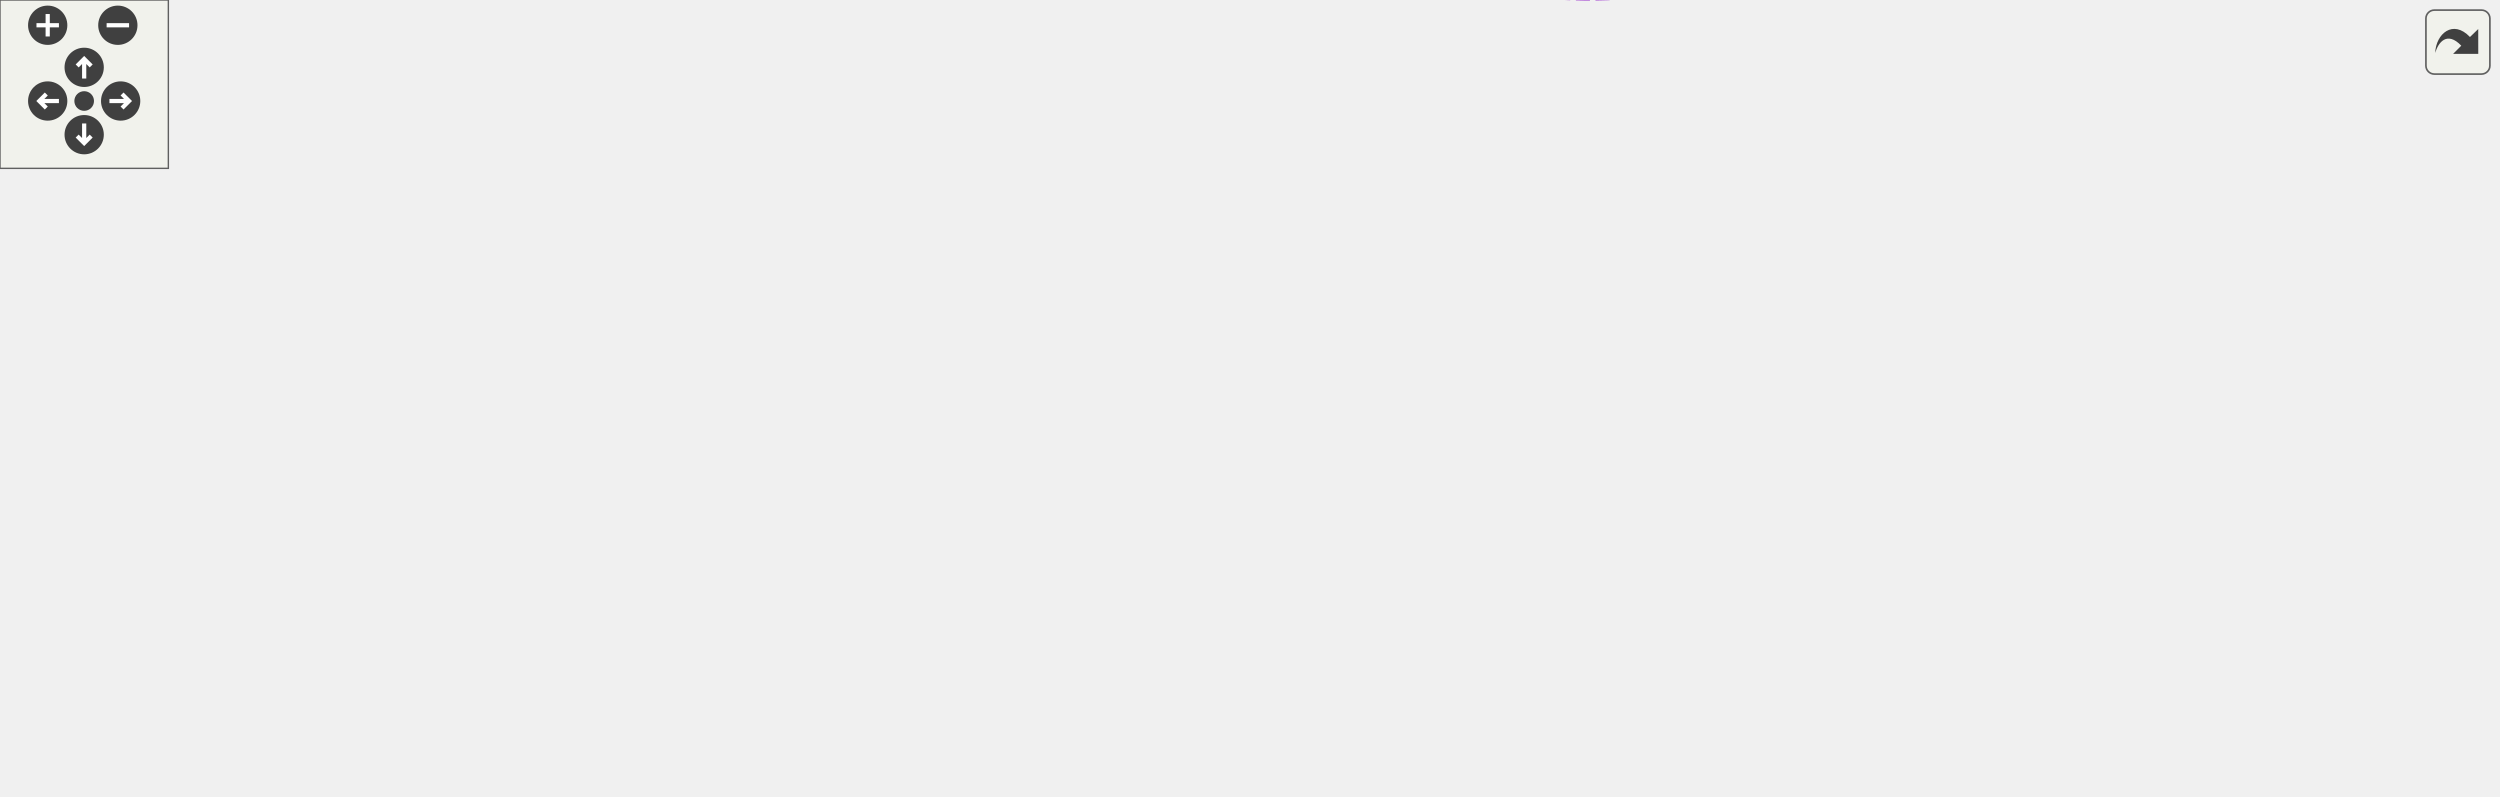
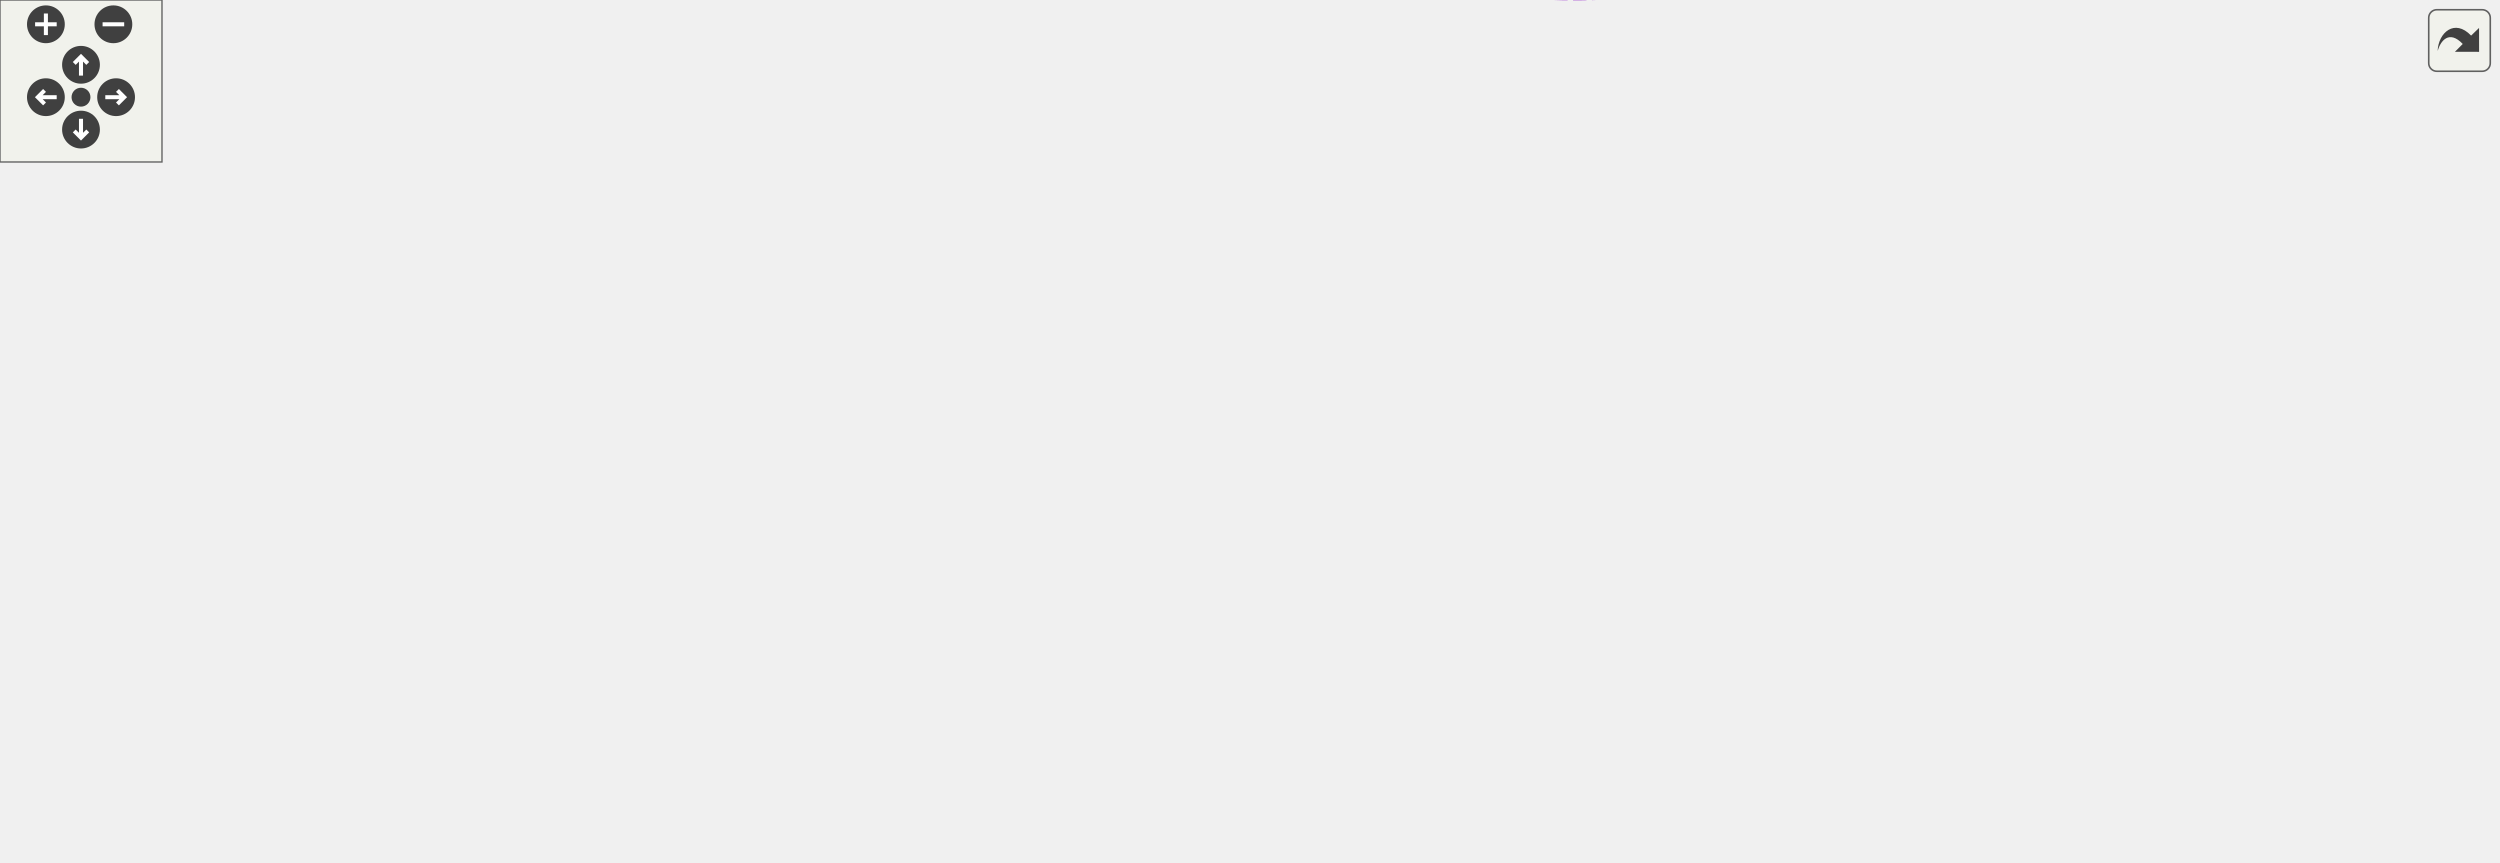
<svg xmlns="http://www.w3.org/2000/svg" xmlns:xlink="http://www.w3.org/1999/xlink" id="main" version="1.1" xml:space="preserve">
  <style type="text/css">
.edge:hover path { stroke: red; }
.edge:hover polygon { stroke: red; fill: red; }
</style>
  <defs>
    <circle id="rim" cx="0" cy="0" r="7" />
    <circle id="rim2" cx="0" cy="0" r="3.5" />
    <g id="zoomPlus">
      <use xlink:href="#rim" fill="#404040">
        <set attributeName="fill" to="#808080" begin="zoomplus.mouseover" end="zoomplus.mouseout" />
      </use>
      <path d="M-4,0h8M0,-4v8" fill="none" stroke="white" stroke-width="1.5" pointer-events="none" />
    </g>
    <g id="zoomMin">
      <use xlink:href="#rim" fill="#404040">
        <set attributeName="fill" to="#808080" begin="zoomminus.mouseover" end="zoomminus.mouseout" />
      </use>
      <path d="M-4,0h8" fill="none" stroke="white" stroke-width="1.5" pointer-events="none" />
    </g>
    <g id="dirArrow">
      <path fill="none" stroke="white" stroke-width="1.5" d="M0,-3.0v7 M-2.5,-0.5L0,-3.0L2.5,-0.5" />
    </g>
    <g id="resetDef">
      <use xlink:href="#rim2" fill="#404040">
        <set attributeName="fill" to="#808080" begin="reset.mouseover" end="reset.mouseout" />
      </use>
    </g>
  </defs>
  <svg id="graph" class="graph">
    <g id="viewport">
      <g id="node1" class="node">
        <g id="a_node1">
          <a xlink:title=" ">
-             <polygon fill="#999999" stroke="#666666" points="890,-130.21 787,-130.21 787,-111.21 890,-111.21 890,-130.21" />
-             <text text-anchor="middle" x="838.5" y="-118.21" font-family="Helvetica,sans-Serif" font-size="10.00">CellList::SplicedIn</text>
+             <polygon fill="#999999" stroke="#666666" points="925,-165.88 822,-165.88 822,-146.88 925,-146.88 925,-165.88" />
+             <text text-anchor="middle" x="873.5" y="-153.88" font-family="Helvetica,sans-Serif" font-size="10.00">CellList::SplicedIn</text>
          </a>
        </g>
      </g>
      <g id="node2" class="node">
        <g id="a_node2">
          <a xlink:href="classCell.html" target="_top" xlink:title="The base class all cell types the worksheet can consist of are derived from.">
-             <polygon fill="white" stroke="#666666" points="694,-130.21 659,-130.21 659,-111.21 694,-111.21 694,-130.21" />
-             <text text-anchor="middle" x="676.5" y="-118.21" font-family="Helvetica,sans-Serif" font-size="10.00">Cell</text>
+             <polygon fill="white" stroke="#666666" points="729,-165.88 694,-165.88 694,-146.88 729,-146.88 729,-165.88" />
+             <text text-anchor="middle" x="711.5" y="-153.88" font-family="Helvetica,sans-Serif" font-size="10.00">Cell</text>
          </a>
        </g>
      </g>
      <g id="edge1" class="edge">
-         <path fill="none" stroke="#9a32cd" stroke-dasharray="5,2" d="M704.15,-120.71C726.6,-120.71 759.36,-120.71 786.79,-120.71" />
-         <polygon fill="#9a32cd" stroke="#9a32cd" points="704.02,-117.21 694.02,-120.71 704.02,-124.21 704.02,-117.21" />
-         <text text-anchor="middle" x="740.5" y="-123.71" font-family="Helvetica,sans-Serif" font-size="10.00"> lastSpliced</text>
+         <path fill="none" stroke="#9a32cd" stroke-dasharray="5,2" d="M739.15,-156.38C761.6,-156.38 794.36,-156.38 821.79,-156.38" />
+         <polygon fill="#9a32cd" stroke="#9a32cd" points="739.02,-152.88 729.02,-156.38 739.02,-159.88 739.02,-152.88" />
+         <text text-anchor="middle" x="775.5" y="-159.38" font-family="Helvetica,sans-Serif" font-size="10.00"> lastSpliced</text>
      </g>
      <g id="node3" class="node">
        <g id="a_node3">
          <a xlink:href="classObserved.html" target="_top" xlink:title="Objects deriving from this class can be observed by the CellPtr.">
-             <polygon fill="white" stroke="#666666" points="496.5,-223.21 433.5,-223.21 433.5,-204.21 496.5,-204.21 496.5,-223.21" />
-             <text text-anchor="middle" x="465" y="-211.21" font-family="Helvetica,sans-Serif" font-size="10.00">Observed</text>
+             <polygon fill="white" stroke="#666666" points="496.5,-258.88 433.5,-258.88 433.5,-239.88 496.5,-239.88 496.5,-258.88" />
+             <text text-anchor="middle" x="465" y="-246.88" font-family="Helvetica,sans-Serif" font-size="10.00">Observed</text>
          </a>
        </g>
      </g>
      <g id="edge2" class="edge">
-         <path fill="none" stroke="#63b8ff" d="M506.75,-216C544.84,-216.1 601.61,-210.78 641,-182.71 659.06,-169.85 668.78,-144.42 672.96,-130.46" />
-         <polygon fill="#63b8ff" stroke="#63b8ff" points="506.58,-212.5 496.53,-215.85 506.47,-219.5 506.58,-212.5" />
+         <path fill="none" stroke="#63b8ff" d="M506.64,-254.9C552.07,-258.85 625.83,-258.39 676,-223.38 695.74,-209.6 704.93,-181.02 708.53,-166.03" />
+         <polygon fill="#63b8ff" stroke="#63b8ff" points="506.86,-251.4 496.56,-253.91 506.17,-258.37 506.86,-251.4" />
      </g>
      <g id="node4" class="node">
        <g id="a_node4">
          <a xlink:href="classCellPtr.html" target="_top" xlink:title=" ">
-             <polygon fill="white" stroke="#666666" points="524.5,-186.21 405.5,-186.21 405.5,-167.21 524.5,-167.21 524.5,-186.21" />
-             <text text-anchor="middle" x="465" y="-174.21" font-family="Helvetica,sans-Serif" font-size="10.00">CellPtr&lt; GroupCell &gt;</text>
+             <polygon fill="white" stroke="#666666" points="524.5,-221.88 405.5,-221.88 405.5,-202.88 524.5,-202.88 524.5,-221.88" />
+             <text text-anchor="middle" x="465" y="-209.88" font-family="Helvetica,sans-Serif" font-size="10.00">CellPtr&lt; GroupCell &gt;</text>
          </a>
        </g>
      </g>
      <g id="edge3" class="edge">
-         <path fill="none" stroke="#9a32cd" stroke-dasharray="5,2" d="M534.67,-171.78C567.81,-167.6 607.54,-159.91 641,-145.71 649.72,-142.02 658.34,-135.77 664.79,-130.44" />
-         <polygon fill="#9a32cd" stroke="#9a32cd" points="534.14,-168.31 524.61,-172.96 534.95,-175.27 534.14,-168.31" />
-         <text text-anchor="middle" x="600" y="-170.71" font-family="Helvetica,sans-Serif" font-size="10.00"> m_group</text>
+         <path fill="none" stroke="#9a32cd" stroke-dasharray="5,2" d="M534.82,-211.19C576.97,-208.39 631.23,-200.98 676,-182.38 685.14,-178.58 694.03,-171.79 700.49,-166.1" />
+         <polygon fill="#9a32cd" stroke="#9a32cd" points="534.43,-207.71 524.66,-211.79 534.85,-214.69 534.43,-207.71" />
+         <text text-anchor="middle" x="617.5" y="-211.38" font-family="Helvetica,sans-Serif" font-size="10.00"> m_group</text>
      </g>
      <g id="node5" class="node">
        <g id="a_node5">
          <a xlink:href="classCellPtrBase.html" target="_top" xlink:title="An implementation detail for the type-specific templated cell pointers.">
-             <polygon fill="white" stroke="#666666" points="260,-164.21 187,-164.21 187,-145.21 260,-145.21 260,-164.21" />
-             <text text-anchor="middle" x="223.5" y="-152.21" font-family="Helvetica,sans-Serif" font-size="10.00">CellPtrBase</text>
+             <polygon fill="white" stroke="#666666" points="260,-199.88 187,-199.88 187,-180.88 260,-180.88 260,-199.88" />
+             <text text-anchor="middle" x="223.5" y="-187.88" font-family="Helvetica,sans-Serif" font-size="10.00">CellPtrBase</text>
          </a>
        </g>
      </g>
      <g id="edge4" class="edge">
-         <path fill="none" stroke="#63b8ff" d="M270.28,-159C272.89,-159.24 275.48,-159.48 278,-159.71 320.62,-163.65 368.74,-168.05 405.36,-171.38" />
-         <polygon fill="#63b8ff" stroke="#63b8ff" points="270.46,-155.5 260.18,-158.06 269.82,-162.47 270.46,-155.5" />
+         <path fill="none" stroke="#63b8ff" d="M270.28,-194.66C272.89,-194.91 275.48,-195.15 278,-195.38 320.62,-199.32 368.74,-203.71 405.36,-207.05" />
+         <polygon fill="#63b8ff" stroke="#63b8ff" points="270.46,-191.17 260.18,-193.72 269.82,-198.14 270.46,-191.17" />
      </g>
      <g id="node6" class="node">
        <g id="a_node6">
          <a xlink:href="classCellPtr.html" target="_top" xlink:title=" ">
-             <polygon fill="white" stroke="#666666" points="510,-149.21 420,-149.21 420,-130.21 510,-130.21 510,-149.21" />
-             <text text-anchor="middle" x="465" y="-137.21" font-family="Helvetica,sans-Serif" font-size="10.00">CellPtr&lt; Cell &gt;</text>
+             <polygon fill="white" stroke="#666666" points="510,-184.88 420,-184.88 420,-165.88 510,-165.88 510,-184.88" />
+             <text text-anchor="middle" x="465" y="-172.88" font-family="Helvetica,sans-Serif" font-size="10.00">CellPtr&lt; Cell &gt;</text>
          </a>
        </g>
      </g>
      <g id="edge6" class="edge">
-         <path fill="none" stroke="#63b8ff" d="M270.28,-151.85C313.26,-149.15 377.13,-145.15 419.64,-142.49" />
-         <polygon fill="#63b8ff" stroke="#63b8ff" points="269.86,-148.37 260.1,-152.48 270.3,-155.35 269.86,-148.37" />
+         <path fill="none" stroke="#63b8ff" d="M270.28,-187.51C313.26,-184.82 377.13,-180.82 419.64,-178.16" />
+         <polygon fill="#63b8ff" stroke="#63b8ff" points="269.86,-184.03 260.1,-188.15 270.3,-191.02 269.86,-184.03" />
      </g>
      <g id="edge5" class="edge">
-         <path fill="none" stroke="#9a32cd" stroke-dasharray="5,2" d="M520.28,-134.79C566.23,-130.62 629.19,-124.91 658.81,-122.23" />
-         <polygon fill="#9a32cd" stroke="#9a32cd" points="519.82,-131.32 510.17,-135.71 520.45,-138.29 519.82,-131.32" />
-         <text text-anchor="middle" x="600" y="-133.71" font-family="Helvetica,sans-Serif" font-size="10.00"> m_nextToDraw</text>
+         <path fill="none" stroke="#9a32cd" stroke-dasharray="5,2" d="M520.31,-171.16C575.83,-166.84 658.75,-160.4 693.85,-157.67" />
+         <polygon fill="#9a32cd" stroke="#9a32cd" points="519.98,-167.67 510.28,-171.94 520.52,-174.65 519.98,-167.67" />
+         <text text-anchor="middle" x="617.5" y="-170.38" font-family="Helvetica,sans-Serif" font-size="10.00"> m_nextToDraw</text>
      </g>
      <g id="node7" class="node">
        <g id="a_node7">
          <a xlink:href="classConfiguration.html" target="_top" xlink:title="The configuration storage for the current worksheet.">
-             <polygon fill="white" stroke="#666666" points="506,-73.21 424,-73.21 424,-54.21 506,-54.21 506,-73.21" />
-             <text text-anchor="middle" x="465" y="-61.21" font-family="Helvetica,sans-Serif" font-size="10.00">Configuration</text>
+             <polygon fill="white" stroke="#666666" points="506,-108.88 424,-108.88 424,-89.88 506,-89.88 506,-108.88" />
+             <text text-anchor="middle" x="465" y="-96.88" font-family="Helvetica,sans-Serif" font-size="10.00">Configuration</text>
          </a>
        </g>
      </g>
      <g id="edge7" class="edge">
-         <path fill="none" stroke="#9a32cd" stroke-dasharray="5,2" d="M516.03,-57.07C552.74,-54.57 602.67,-56.27 641,-76.71 655.22,-84.3 665.5,-100.55 670.98,-111.03" />
-         <polygon fill="#9a32cd" stroke="#9a32cd" points="515.74,-53.58 506.05,-57.88 516.3,-60.56 515.74,-53.58" />
-         <text text-anchor="middle" x="600" y="-79.71" font-family="Helvetica,sans-Serif" font-size="10.00"> m_configuration</text>
+         <path fill="none" stroke="#9a32cd" stroke-dasharray="5,2" d="M516.63,-97.82C569.8,-97.01 649.32,-98.36 676,-112.38 690.26,-119.87 700.54,-136.15 705.99,-146.67" />
+         <polygon fill="#9a32cd" stroke="#9a32cd" points="516.3,-94.33 506.37,-98.01 516.43,-101.33 516.3,-94.33" />
+         <text text-anchor="middle" x="617.5" y="-115.38" font-family="Helvetica,sans-Serif" font-size="10.00"> m_configuration</text>
      </g>
      <g id="node8" class="node">
        <g id="a_node8">
          <a xlink:href="classStyle.html" target="_top" xlink:title="Text Style Definition.">
-             <polygon fill="white" stroke="#666666" points="244,-73.21 203,-73.21 203,-54.21 244,-54.21 244,-73.21" />
-             <text text-anchor="middle" x="223.5" y="-61.21" font-family="Helvetica,sans-Serif" font-size="10.00">Style</text>
+             <polygon fill="white" stroke="#666666" points="244,-108.88 203,-108.88 203,-89.88 244,-89.88 244,-108.88" />
+             <text text-anchor="middle" x="223.5" y="-96.88" font-family="Helvetica,sans-Serif" font-size="10.00">Style</text>
          </a>
        </g>
      </g>
      <g id="edge8" class="edge">
-         <path fill="none" stroke="#9a32cd" stroke-dasharray="5,2" d="M254.13,-63.71C296.79,-63.71 375.67,-63.71 423.63,-63.71" />
-         <polygon fill="#9a32cd" stroke="#9a32cd" points="254.1,-60.21 244.1,-63.71 254.1,-67.21 254.1,-60.21" />
-         <text text-anchor="middle" x="324.5" y="-66.71" font-family="Helvetica,sans-Serif" font-size="10.00"> m_styles</text>
+         <path fill="none" stroke="#9a32cd" stroke-dasharray="5,2" d="M254.13,-99.38C296.79,-99.38 375.67,-99.38 423.63,-99.38" />
+         <polygon fill="#9a32cd" stroke="#9a32cd" points="254.1,-95.88 244.1,-99.38 254.1,-102.88 254.1,-95.88" />
+         <text text-anchor="middle" x="324.5" y="-102.38" font-family="Helvetica,sans-Serif" font-size="10.00"> m_styles</text>
      </g>
      <g id="node9" class="node">
        <g id="a_node9">
          <a xlink:href="classAFontSize.html" target="_top" xlink:title="A Type-Safe Fixed-Point Font Size.">
-             <polygon fill="white" stroke="#666666" points="65,-92.21 0,-92.21 0,-73.21 65,-73.21 65,-92.21" />
-             <text text-anchor="middle" x="32.5" y="-80.21" font-family="Helvetica,sans-Serif" font-size="10.00">AFontSize</text>
+             <polygon fill="white" stroke="#666666" points="65,-127.88 0,-127.88 0,-108.88 65,-108.88 65,-127.88" />
+             <text text-anchor="middle" x="32.5" y="-115.88" font-family="Helvetica,sans-Serif" font-size="10.00">AFontSize</text>
          </a>
        </g>
      </g>
      <g id="edge11" class="edge">
-         <path fill="none" stroke="#9a32cd" stroke-dasharray="5,2" d="M75.26,-87.07C77.88,-87.3 80.48,-87.52 83,-87.71 311.02,-105.57 589.13,-117.27 658.99,-120.07" />
-         <polygon fill="#9a32cd" stroke="#9a32cd" points="75.45,-83.57 65.17,-86.13 74.8,-90.54 75.45,-83.57" />
-         <text text-anchor="middle" x="324.5" y="-119.71" font-family="Helvetica,sans-Serif" font-size="10.00"> m_fontSize</text>
-         <text text-anchor="middle" x="324.5" y="-108.71" font-family="Helvetica,sans-Serif" font-size="10.00">m_fontSize_Scaled</text>
+         <path fill="none" stroke="#9a32cd" stroke-dasharray="5,2" d="M75.26,-122.74C77.88,-122.97 80.48,-123.19 83,-123.38 346.14,-143.53 412.48,-139.85 676,-154.38 681.75,-154.7 688.04,-155.06 693.66,-155.38" />
+         <polygon fill="#9a32cd" stroke="#9a32cd" points="75.45,-119.24 65.17,-121.81 74.8,-126.21 75.45,-119.24" />
+         <text text-anchor="middle" x="324.5" y="-154.38" font-family="Helvetica,sans-Serif" font-size="10.00"> m_fontSize</text>
+         <text text-anchor="middle" x="324.5" y="-143.38" font-family="Helvetica,sans-Serif" font-size="10.00">m_fontSize_Scaled</text>
      </g>
      <g id="edge9" class="edge">
-         <path fill="none" stroke="#9a32cd" stroke-dasharray="5,2" d="M75.27,-77.57C77.88,-77.27 80.48,-76.98 83,-76.71 125.57,-72.15 175.54,-67.72 202.62,-65.39" />
-         <polygon fill="#9a32cd" stroke="#9a32cd" points="74.7,-74.11 65.17,-78.74 75.51,-81.06 74.7,-74.11" />
-         <text text-anchor="middle" x="126" y="-79.71" font-family="Helvetica,sans-Serif" font-size="10.00"> Default_FontSize</text>
+         <path fill="none" stroke="#9a32cd" stroke-dasharray="5,2" d="M75.27,-113.23C77.88,-112.94 80.48,-112.65 83,-112.38 125.57,-107.82 175.54,-103.38 202.62,-101.06" />
+         <polygon fill="#9a32cd" stroke="#9a32cd" points="74.7,-109.77 65.17,-114.41 75.51,-116.73 74.7,-109.77" />
+         <text text-anchor="middle" x="126" y="-115.38" font-family="Helvetica,sans-Serif" font-size="10.00"> Default_FontSize</text>
      </g>
      <g id="node10" class="node">
        <g id="a_node10">
          <a xlink:href="classCachedInteger.html" target="_top" xlink:title=" ">
-             <polygon fill="white" stroke="#666666" points="541,-29.21 389,-29.21 389,-10.21 541,-10.21 541,-29.21" />
-             <text text-anchor="middle" x="465" y="-17.21" font-family="Helvetica,sans-Serif" font-size="10.00">CachedInteger&lt; wxCoord &gt;</text>
+             <polygon fill="white" stroke="#666666" points="541,-31.88 389,-31.88 389,-12.88 541,-12.88 541,-31.88" />
+             <text text-anchor="middle" x="465" y="-19.88" font-family="Helvetica,sans-Serif" font-size="10.00">CachedInteger&lt; wxCoord &gt;</text>
          </a>
        </g>
      </g>
      <g id="edge10" class="edge">
-         <path fill="none" stroke="#9a32cd" stroke-dasharray="5,2" d="M506.23,-7.72C544.55,1.1 602.02,7.24 641,-20.71 670.55,-41.91 675.03,-90.14 675.54,-110.9" />
-         <polygon fill="#9a32cd" stroke="#9a32cd" points="505.32,-4.34 496.44,-10.13 506.99,-11.14 505.32,-4.34" />
-         <text text-anchor="middle" x="600" y="-45.71" font-family="Helvetica,sans-Serif" font-size="10.00"> m_center</text>
-         <text text-anchor="middle" x="600" y="-34.71" font-family="Helvetica,sans-Serif" font-size="10.00">m_height</text>
-         <text text-anchor="middle" x="600" y="-23.71" font-family="Helvetica,sans-Serif" font-size="10.00">m_width</text>
+         <path fill="none" stroke="#9a32cd" stroke-dasharray="5,2" d="M506.47,-10.28C552.63,0.84 627.9,10.46 676,-27.38 695.13,-42.43 706.09,-119.59 709.41,-146.84" />
+         <polygon fill="#9a32cd" stroke="#9a32cd" points="505.35,-6.95 496.52,-12.81 507.08,-13.73 505.35,-6.95" />
+         <text text-anchor="middle" x="617.5" y="-85.38" font-family="Helvetica,sans-Serif" font-size="10.00"> m_cachedCenterList</text>
+         <text text-anchor="middle" x="617.5" y="-74.38" font-family="Helvetica,sans-Serif" font-size="10.00">m_cachedMaxDrop</text>
+         <text text-anchor="middle" x="617.5" y="-63.38" font-family="Helvetica,sans-Serif" font-size="10.00">m_cachedSumOfWidths</text>
+         <text text-anchor="middle" x="617.5" y="-52.38" font-family="Helvetica,sans-Serif" font-size="10.00">m_center</text>
+         <text text-anchor="middle" x="617.5" y="-41.38" font-family="Helvetica,sans-Serif" font-size="10.00">m_height</text>
+         <text text-anchor="middle" x="617.5" y="-30.38" font-family="Helvetica,sans-Serif" font-size="10.00">m_width</text>
      </g>
    </g>
  </svg>
  <g id="navigator" transform="translate(0 0)" fill="#404254">
    <rect fill="#f2f5e9" fill-opacity="0.5" stroke="#606060" stroke-width=".5" x="0" y="0" width="60" height="60" />
    <use id="zoomplus" xlink:href="#zoomPlus" x="17" y="9" />
    <use id="zoomminus" xlink:href="#zoomMin" x="42" y="9" />
    <use id="reset" xlink:href="#resetDef" x="30" y="36" />
    <g id="arrowUp" xlink:href="#dirArrow" transform="translate(30 24)">
      <use xlink:href="#rim" fill="#404040">
        <set attributeName="fill" to="#808080" begin="arrowUp.mouseover" end="arrowUp.mouseout" />
      </use>
      <path fill="none" stroke="white" stroke-width="1.5" d="M0,-3.0v7 M-2.5,-0.5L0,-3.0L2.5,-0.5" />
    </g>
    <g id="arrowRight" xlink:href="#dirArrow" transform="rotate(90) translate(36 -43)">
      <use xlink:href="#rim" fill="#404040">
        <set attributeName="fill" to="#808080" begin="arrowRight.mouseover" end="arrowRight.mouseout" />
      </use>
      <path fill="none" stroke="white" stroke-width="1.5" d="M0,-3.0v7 M-2.5,-0.5L0,-3.0L2.5,-0.5" />
    </g>
    <g id="arrowDown" xlink:href="#dirArrow" transform="rotate(180) translate(-30 -48)">
      <use xlink:href="#rim" fill="#404040">
        <set attributeName="fill" to="#808080" begin="arrowDown.mouseover" end="arrowDown.mouseout" />
      </use>
      <path fill="none" stroke="white" stroke-width="1.5" d="M0,-3.0v7 M-2.5,-0.5L0,-3.0L2.5,-0.5" />
    </g>
    <g id="arrowLeft" xlink:href="#dirArrow" transform="rotate(270) translate(-36 17)">
      <use xlink:href="#rim" fill="#404040">
        <set attributeName="fill" to="#808080" begin="arrowLeft.mouseover" end="arrowLeft.mouseout" />
      </use>
      <path fill="none" stroke="white" stroke-width="1.5" d="M0,-3.0v7 M-2.5,-0.5L0,-3.0L2.5,-0.5" />
    </g>
  </g>
  <svg viewBox="0 0 15 15" width="100%" height="30px" preserveAspectRatio="xMaxYMin meet">
    <g id="arrow_out" transform="scale(0.3 0.3)">
      <a xlink:href="structCellList_1_1SplicedIn__coll__graph_org.svg" target="_base">
        <rect id="button" ry="5" rx="5" y="6" x="6" height="38" width="38" fill="#f2f5e9" fill-opacity="0.5" stroke="#606060" stroke-width="1.0" />
        <path id="arrow" d="M 11.5,31.437 C 11.94,20.098 22.043,11.323 32.159,21.979 L 37.069,17.246 C 37.069,17.246 37.088,32 37.088,32 L 22.16,31.978 C 22.16,31.978 26.998,27.14 26.998,27.14 C 18.529,18.264 13.292,25.23 11.5,31.437 z" style="fill:#404040;" />
      </a>
    </g>
  </svg>
</svg>
